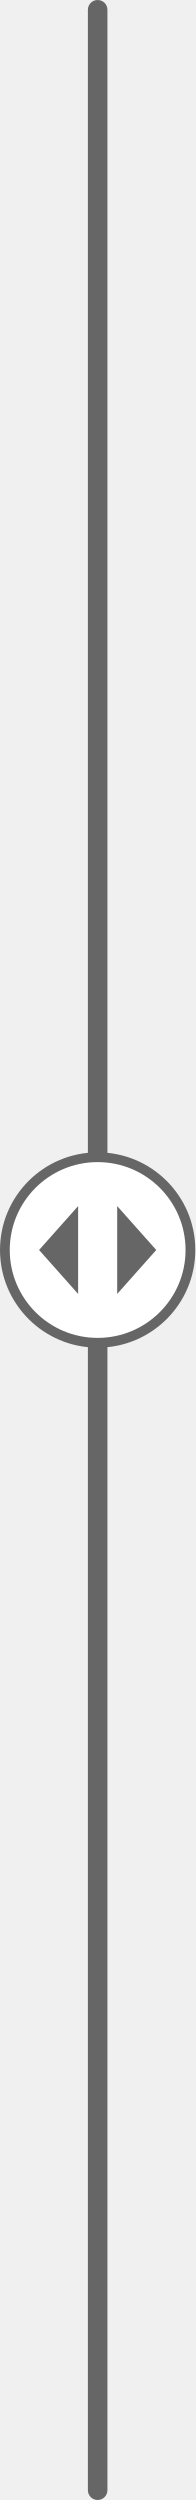
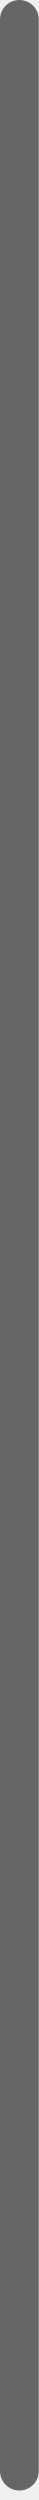
- <svg xmlns="http://www.w3.org/2000/svg" width="40" height="512" viewBox="0 0 40 512" fill="none">
-   <rect x="18" width="4" height="512" rx="2" fill="#666666" />
-   <rect x="1" y="237" width="38" height="38" rx="19" fill="white" />
-   <path d="M16 247L8 256L16 265V247Z" fill="#666666" />
-   <path d="M32 256L24 247V265L32 256Z" fill="#666666" />
-   <rect x="1" y="237" width="38" height="38" rx="19" stroke="#666666" stroke-width="2" />
+ <svg xmlns="http://www.w3.org/2000/svg" width="4" height="258" viewBox="0 0 4 258" fill="none">
+   <rect width="4" height="257.02" rx="2" fill="#666666" />
</svg>
